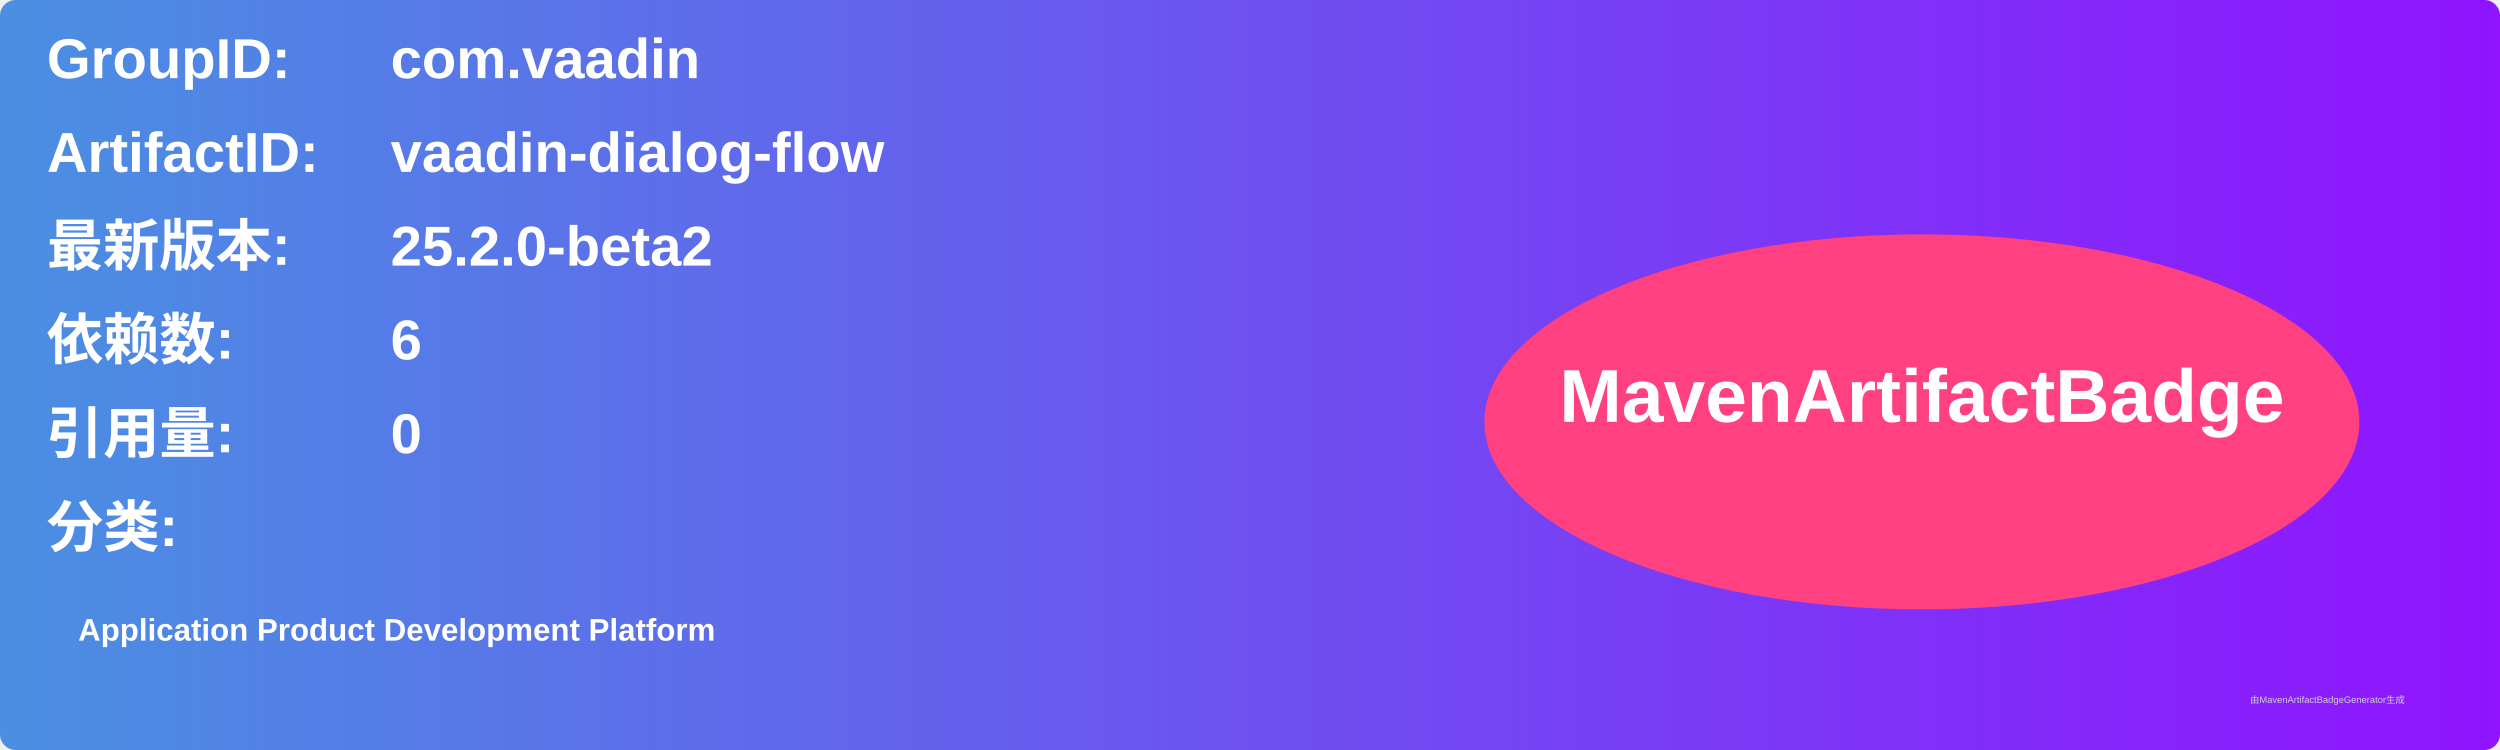
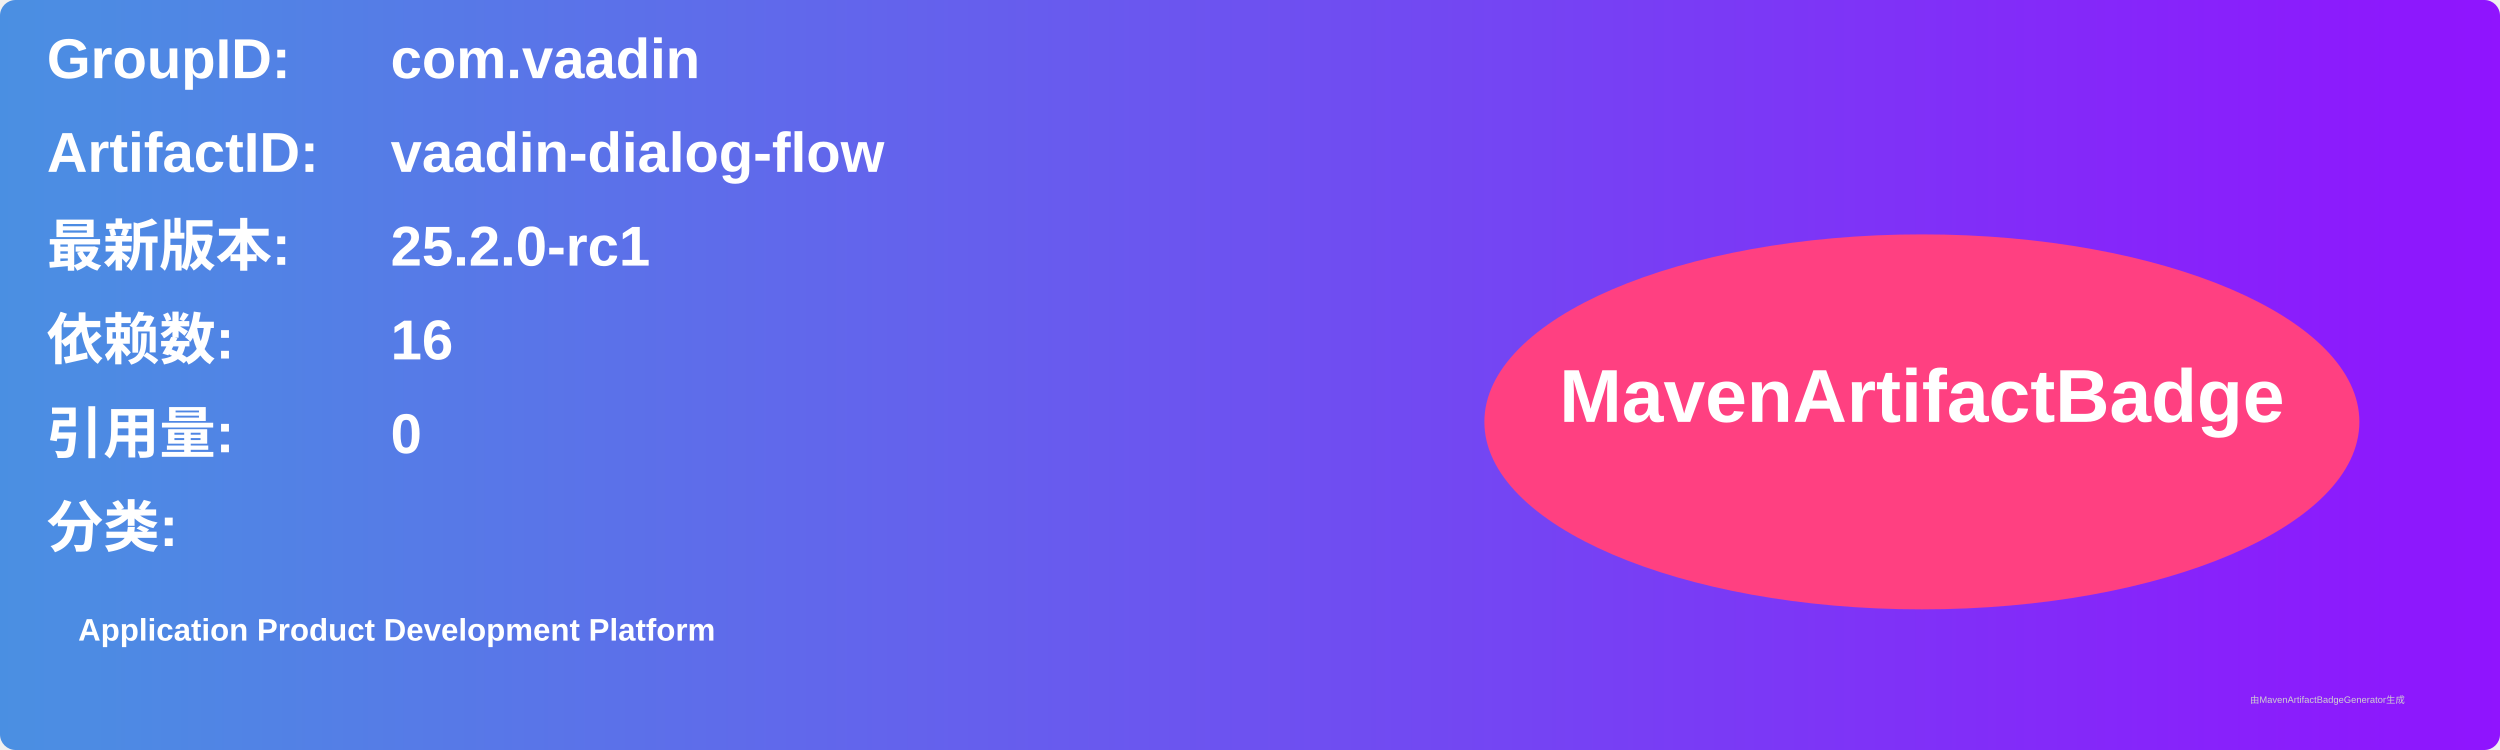
<svg xmlns="http://www.w3.org/2000/svg" width="800" height="240" viewBox="0 0 800 240">
  <linearGradient id="grad" x1="0%" y1="0%" x2="100%" y2="0%">
    <stop offset="0%" stop-color="#4a90e2" />
    <stop offset="100%" stop-color="#9013fe" />
  </linearGradient>
  <rect width="100%" height="100%" rx="5" ry="5" fill="url(#grad)" />
  <g transform="translate(15, 15)">
    <text x="0" y="10" font-family="Arial" font-size="18" fill="white" font-weight="bold" width="260">GroupID:</text>
    <text x="110" y="10" font-family="Arial" font-size="18" fill="white" font-weight="bold" width="460">com.vaadin</text>
    <text x="0" y="40" font-family="Arial" font-size="18" fill="white" font-weight="bold" width="260">ArtifactID:</text>
    <text x="110" y="40" font-family="Arial" font-size="18" fill="white" font-weight="bold" width="460">vaadin-dialog-flow</text>
    <text x="0" y="70" font-family="Arial" font-size="18" fill="white" font-weight="bold">最新版本:</text>
    <text x="110" y="70" font-family="Arial" font-size="18" fill="white" font-weight="bold">
-       <tspan font-weight="bold">25.2.0-beta2</tspan>
+       <tspan font-weight="bold">25.2.0-rc1</tspan>
    </text>
    <text x="0" y="100" font-family="Arial" font-size="18" fill="white" font-weight="bold">依赖数: </text>
    <text x="110" y="100" font-family="Arial" font-size="18" fill="white">
-       <tspan font-weight="bold">6</tspan>
+       <tspan font-weight="bold">16</tspan>
    </text>
    <text x="0" y="130" font-family="Arial" font-size="18" fill="white" font-weight="bold">引用量: </text>
    <text x="110" y="130" font-family="Arial" font-size="18" fill="white">
      <tspan font-weight="bold">0</tspan>
    </text>
    <text x="0" y="160" font-family="Arial" font-size="18" fill="white" font-weight="bold">分类:</text>
    <text x="10" y="190" font-family="Arial" font-size="10" fill="white">
      <tspan font-weight="bold">Application Product Development Platform</tspan>
    </text>
    <ellipse cx="600" cy="120" rx="140" ry="60" fill="#ff4081" />
    <text x="600" y="120" text-anchor="middle" font-family="Arial" font-size="24" fill="white" font-weight="bold">MavenArtifactBadge</text>
  </g>
  <text x="720" y="225" font-family="Arial" font-size="3" fill="#d0d0d0">由MavenArtifactBadgeGenerator生成</text>
</svg>
